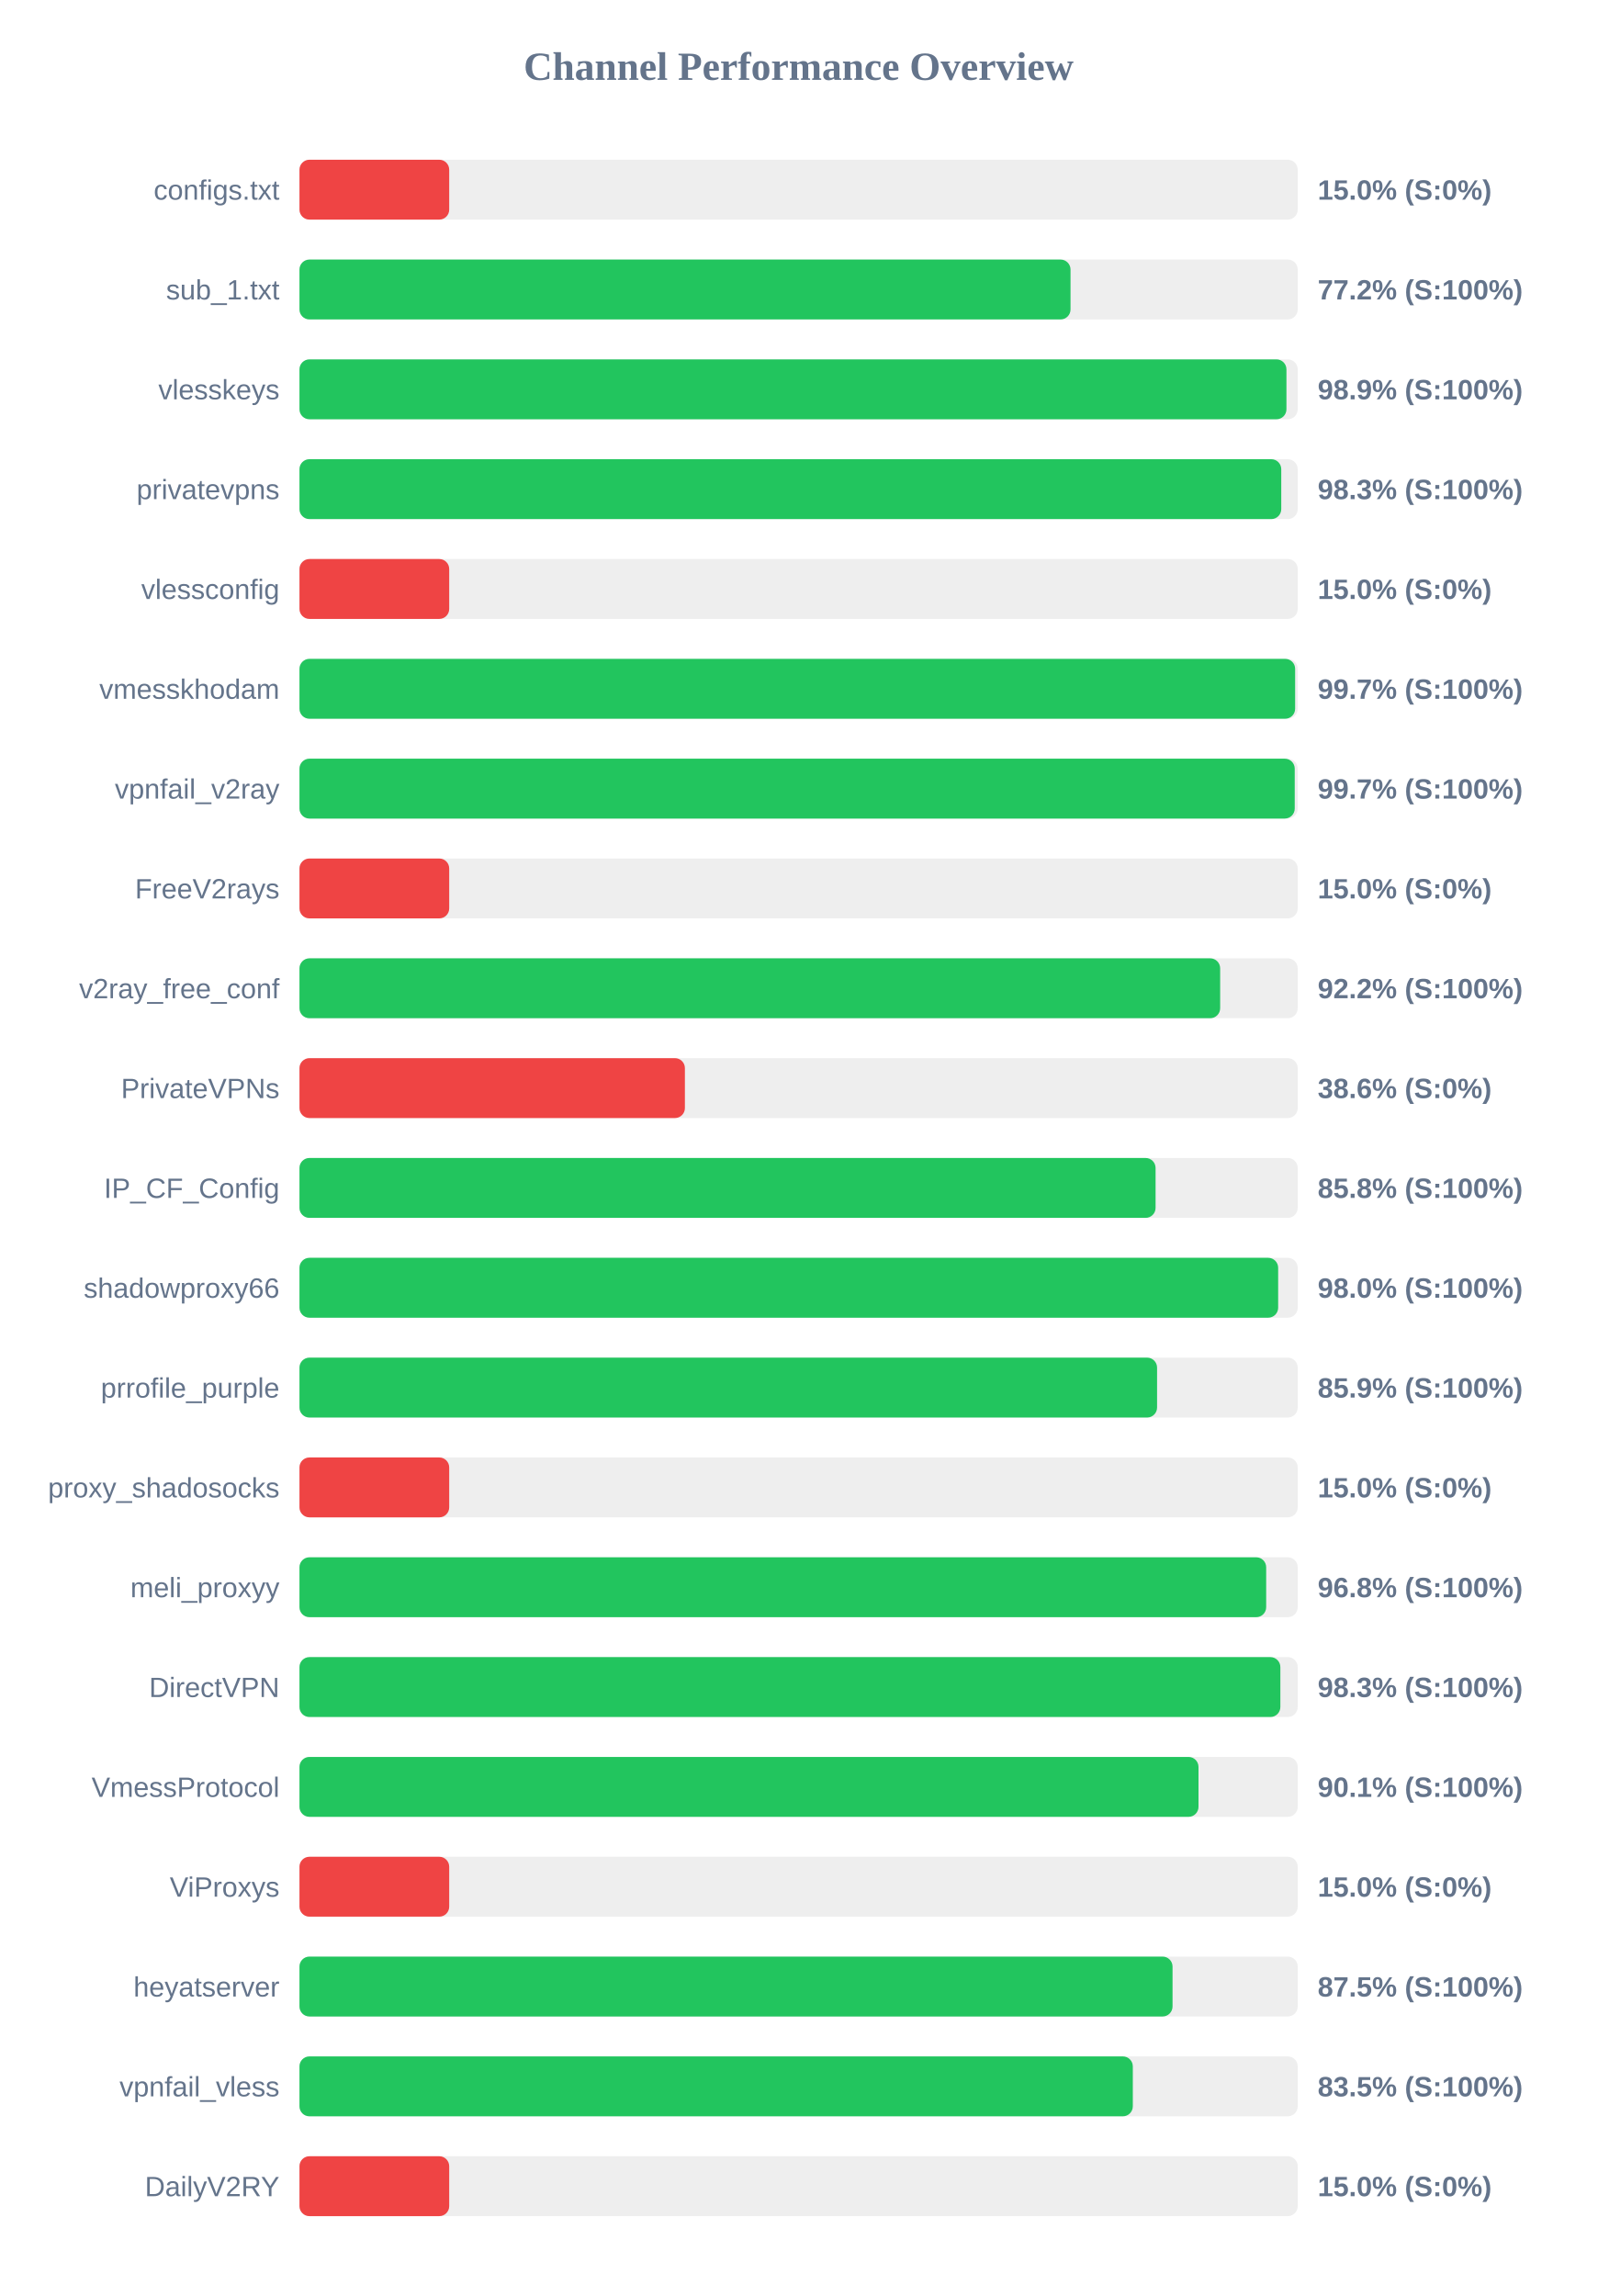
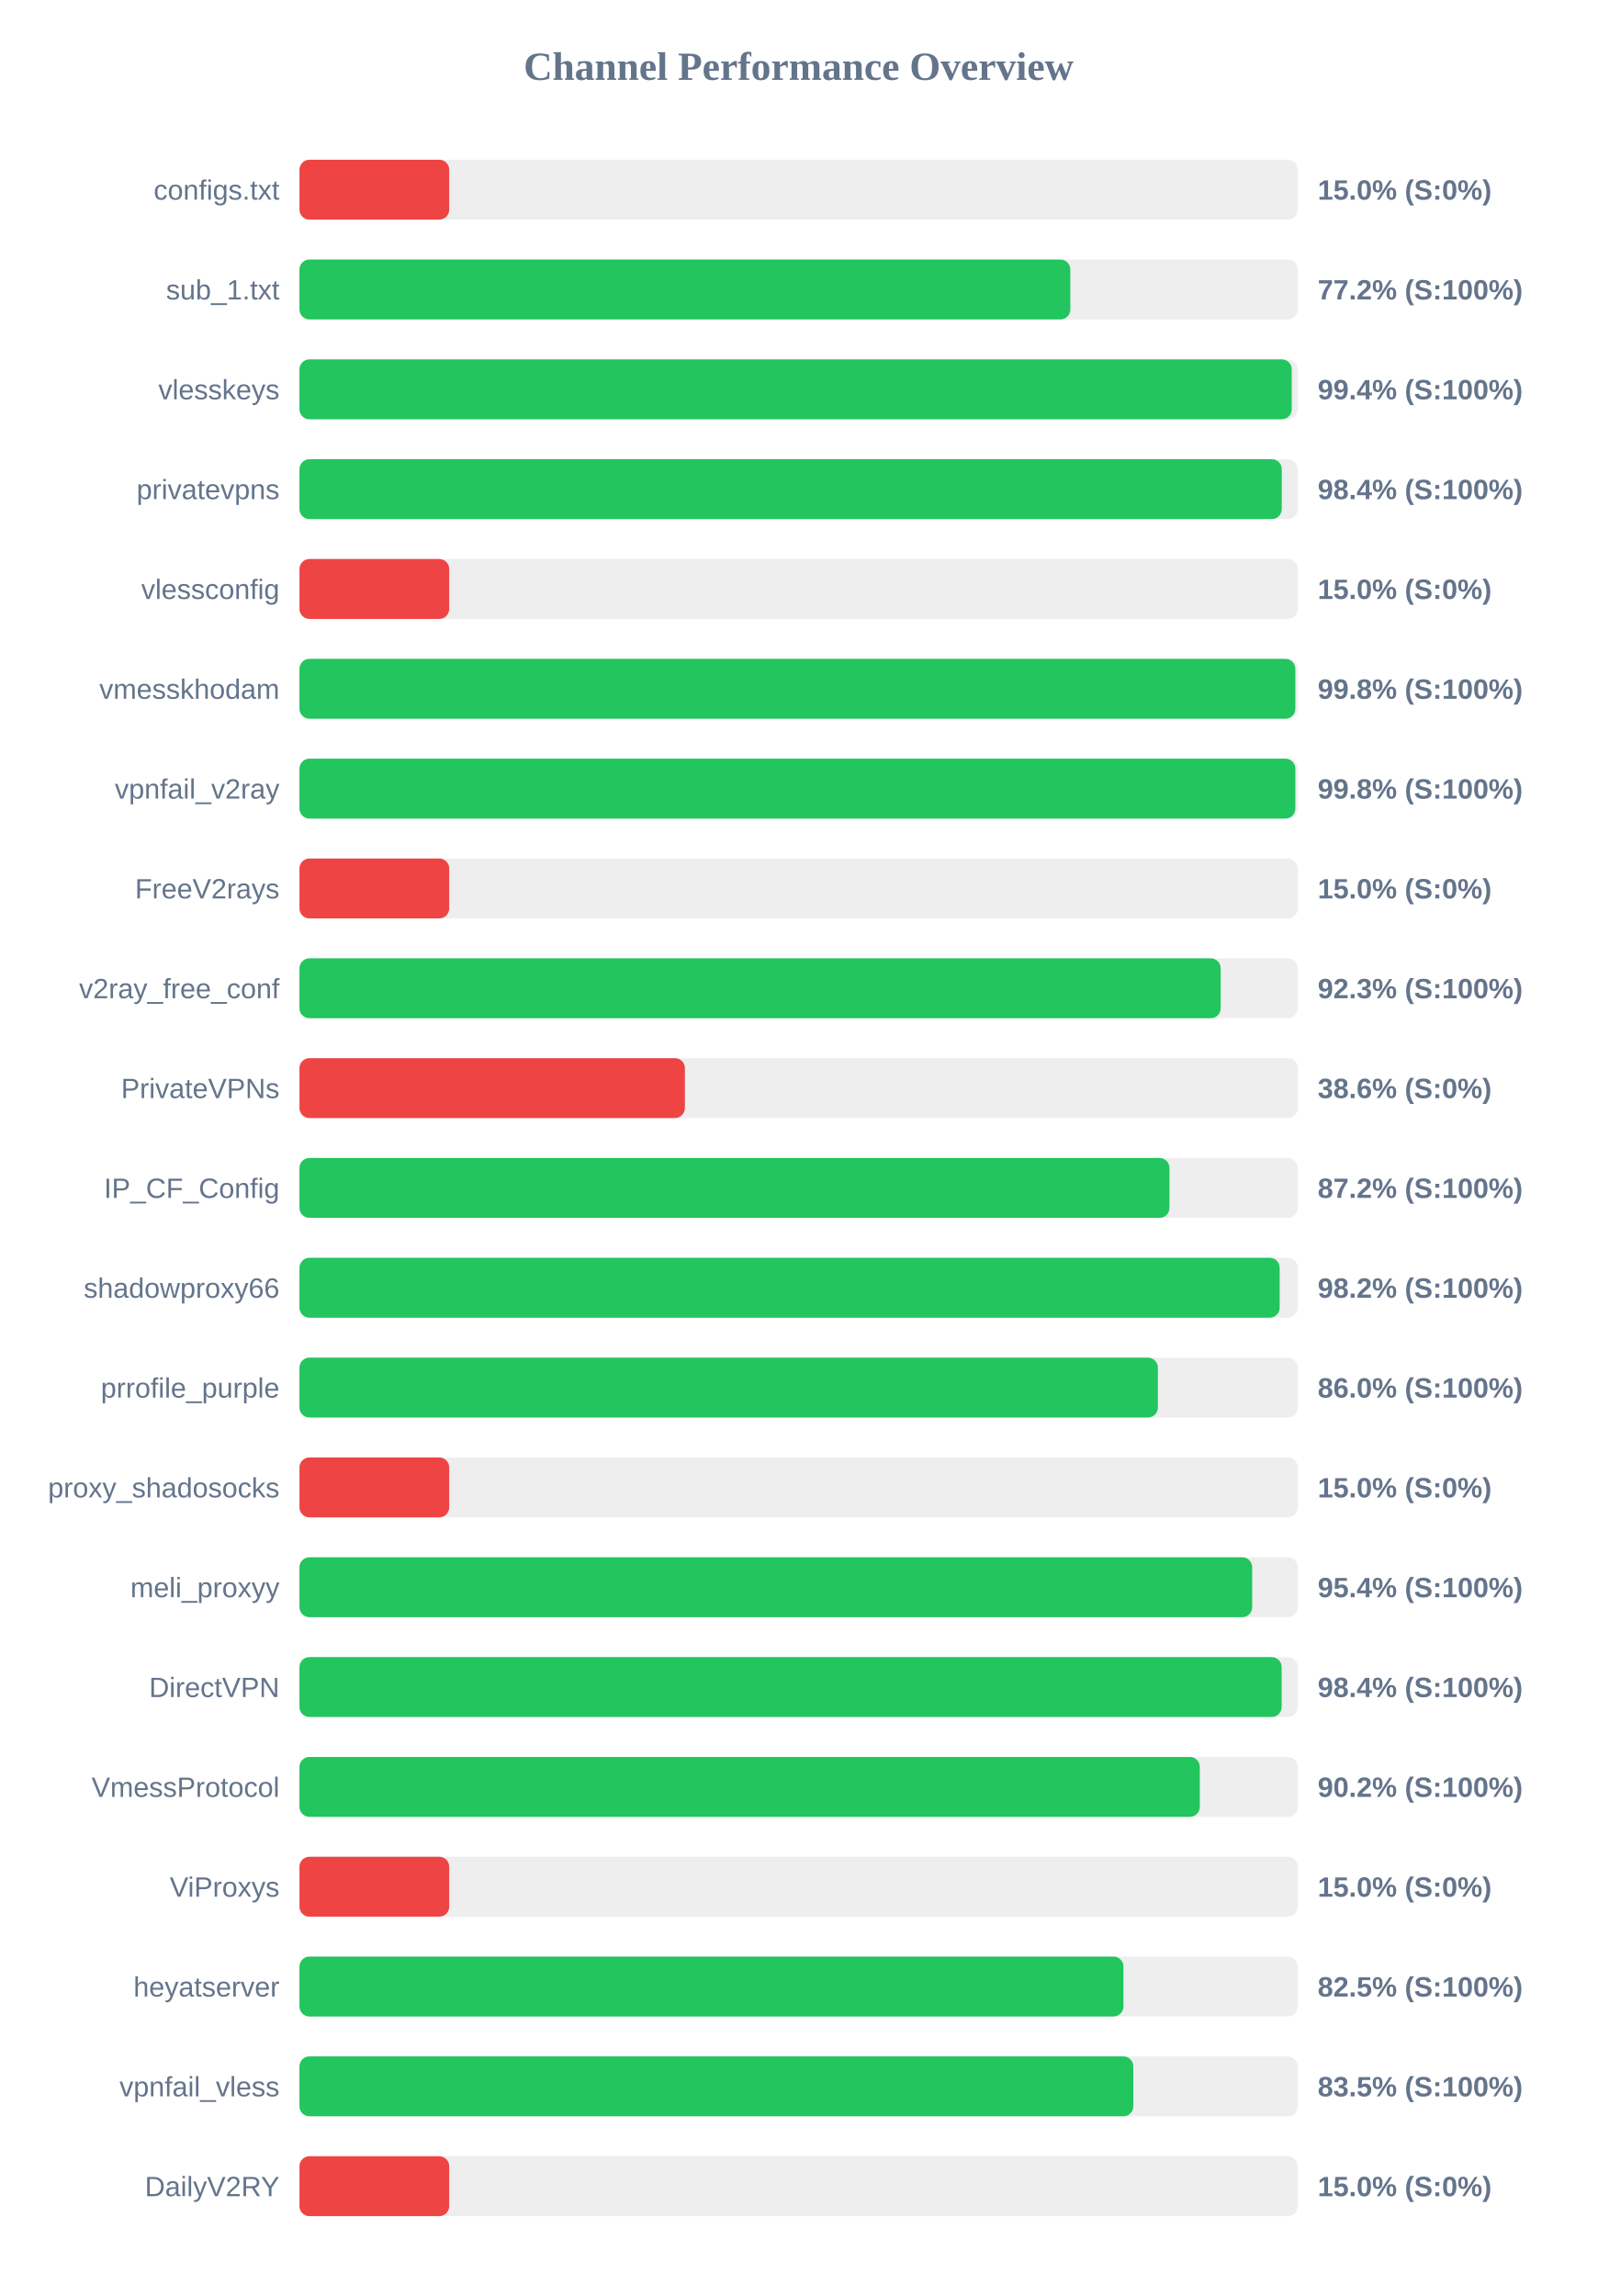
<svg xmlns="http://www.w3.org/2000/svg" width="800" height="1150" version="1.1">
  <style>
        .row { font: 14px Arial; fill: #64748b; }
        .score { font: bold 14px Arial; fill: #64748b; }
    </style>
  <text x="400" y="40" text-anchor="middle" font-size="20px" font-weight="bold" fill="#64748b">Channel Performance Overview</text>
  <rect x="150" y="80" width="500" height="30" fill="#eee" rx="5" />
  <rect x="150" y="80" width="75.0" height="30" fill="#ef4444" rx="5" />
  <text x="140" y="100" text-anchor="end" class="row">configs.txt</text>
  <text x="660" y="100" text-anchor="start" class="score">15.0% (S:0%)</text>
  <rect x="150" y="130" width="500" height="30" fill="#eee" rx="5" />
-   <rect x="150" y="130" width="386.2" height="30" fill="#22c55e" rx="5" />
+   <rect x="150" y="130" width="386.1" height="30" fill="#22c55e" rx="5" />
  <text x="140" y="150" text-anchor="end" class="row">sub_1.txt</text>
  <text x="660" y="150" text-anchor="start" class="score">77.2% (S:100%)</text>
  <rect x="150" y="180" width="500" height="30" fill="#eee" rx="5" />
-   <rect x="150" y="180" width="494.35" height="30" fill="#22c55e" rx="5" />
+   <rect x="150" y="180" width="497.0" height="30" fill="#22c55e" rx="5" />
  <text x="140" y="200" text-anchor="end" class="row">vlesskeys</text>
-   <text x="660" y="200" text-anchor="start" class="score">98.9% (S:100%)</text>
+   <text x="660" y="200" text-anchor="start" class="score">99.4% (S:100%)</text>
  <rect x="150" y="230" width="500" height="30" fill="#eee" rx="5" />
-   <rect x="150" y="230" width="491.75" height="30" fill="#22c55e" rx="5" />
+   <rect x="150" y="230" width="492.0" height="30" fill="#22c55e" rx="5" />
  <text x="140" y="250" text-anchor="end" class="row">privatevpns</text>
-   <text x="660" y="250" text-anchor="start" class="score">98.3% (S:100%)</text>
+   <text x="660" y="250" text-anchor="start" class="score">98.4% (S:100%)</text>
  <rect x="150" y="280" width="500" height="30" fill="#eee" rx="5" />
  <rect x="150" y="280" width="75.0" height="30" fill="#ef4444" rx="5" />
  <text x="140" y="300" text-anchor="end" class="row">vlessconfig</text>
  <text x="660" y="300" text-anchor="start" class="score">15.0% (S:0%)</text>
  <rect x="150" y="330" width="500" height="30" fill="#eee" rx="5" />
-   <rect x="150" y="330" width="498.7" height="30" fill="#22c55e" rx="5" />
+   <rect x="150" y="330" width="498.8" height="30" fill="#22c55e" rx="5" />
  <text x="140" y="350" text-anchor="end" class="row">vmesskhodam</text>
-   <text x="660" y="350" text-anchor="start" class="score">99.7% (S:100%)</text>
+   <text x="660" y="350" text-anchor="start" class="score">99.8% (S:100%)</text>
  <rect x="150" y="380" width="500" height="30" fill="#eee" rx="5" />
-   <rect x="150" y="380" width="498.5" height="30" fill="#22c55e" rx="5" />
+   <rect x="150" y="380" width="498.8" height="30" fill="#22c55e" rx="5" />
  <text x="140" y="400" text-anchor="end" class="row">vpnfail_v2ray</text>
-   <text x="660" y="400" text-anchor="start" class="score">99.7% (S:100%)</text>
+   <text x="660" y="400" text-anchor="start" class="score">99.8% (S:100%)</text>
  <rect x="150" y="430" width="500" height="30" fill="#eee" rx="5" />
  <rect x="150" y="430" width="75.0" height="30" fill="#ef4444" rx="5" />
  <text x="140" y="450" text-anchor="end" class="row">FreeV2rays</text>
  <text x="660" y="450" text-anchor="start" class="score">15.0% (S:0%)</text>
  <rect x="150" y="480" width="500" height="30" fill="#eee" rx="5" />
-   <rect x="150" y="480" width="461.15" height="30" fill="#22c55e" rx="5" />
+   <rect x="150" y="480" width="461.4" height="30" fill="#22c55e" rx="5" />
  <text x="140" y="500" text-anchor="end" class="row">v2ray_free_conf</text>
-   <text x="660" y="500" text-anchor="start" class="score">92.2% (S:100%)</text>
+   <text x="660" y="500" text-anchor="start" class="score">92.3% (S:100%)</text>
  <rect x="150" y="530" width="500" height="30" fill="#eee" rx="5" />
  <rect x="150" y="530" width="193.05" height="30" fill="#ef4444" rx="5" />
  <text x="140" y="550" text-anchor="end" class="row">PrivateVPNs</text>
  <text x="660" y="550" text-anchor="start" class="score">38.6% (S:0%)</text>
  <rect x="150" y="580" width="500" height="30" fill="#eee" rx="5" />
-   <rect x="150" y="580" width="428.8" height="30" fill="#22c55e" rx="5" />
+   <rect x="150" y="580" width="435.75" height="30" fill="#22c55e" rx="5" />
  <text x="140" y="600" text-anchor="end" class="row">IP_CF_Config</text>
-   <text x="660" y="600" text-anchor="start" class="score">85.8% (S:100%)</text>
+   <text x="660" y="600" text-anchor="start" class="score">87.2% (S:100%)</text>
  <rect x="150" y="630" width="500" height="30" fill="#eee" rx="5" />
-   <rect x="150" y="630" width="490.2" height="30" fill="#22c55e" rx="5" />
+   <rect x="150" y="630" width="490.95" height="30" fill="#22c55e" rx="5" />
  <text x="140" y="650" text-anchor="end" class="row">shadowproxy66</text>
-   <text x="660" y="650" text-anchor="start" class="score">98.0% (S:100%)</text>
+   <text x="660" y="650" text-anchor="start" class="score">98.2% (S:100%)</text>
  <rect x="150" y="680" width="500" height="30" fill="#eee" rx="5" />
-   <rect x="150" y="680" width="429.55" height="30" fill="#22c55e" rx="5" />
+   <rect x="150" y="680" width="429.95" height="30" fill="#22c55e" rx="5" />
  <text x="140" y="700" text-anchor="end" class="row">prrofile_purple</text>
-   <text x="660" y="700" text-anchor="start" class="score">85.9% (S:100%)</text>
+   <text x="660" y="700" text-anchor="start" class="score">86.0% (S:100%)</text>
  <rect x="150" y="730" width="500" height="30" fill="#eee" rx="5" />
  <rect x="150" y="730" width="75.0" height="30" fill="#ef4444" rx="5" />
  <text x="140" y="750" text-anchor="end" class="row">proxy_shadosocks</text>
  <text x="660" y="750" text-anchor="start" class="score">15.0% (S:0%)</text>
  <rect x="150" y="780" width="500" height="30" fill="#eee" rx="5" />
-   <rect x="150" y="780" width="484.2" height="30" fill="#22c55e" rx="5" />
+   <rect x="150" y="780" width="477.2" height="30" fill="#22c55e" rx="5" />
  <text x="140" y="800" text-anchor="end" class="row">meli_proxyy</text>
-   <text x="660" y="800" text-anchor="start" class="score">96.8% (S:100%)</text>
+   <text x="660" y="800" text-anchor="start" class="score">95.4% (S:100%)</text>
  <rect x="150" y="830" width="500" height="30" fill="#eee" rx="5" />
-   <rect x="150" y="830" width="491.3" height="30" fill="#22c55e" rx="5" />
+   <rect x="150" y="830" width="491.95" height="30" fill="#22c55e" rx="5" />
  <text x="140" y="850" text-anchor="end" class="row">DirectVPN</text>
-   <text x="660" y="850" text-anchor="start" class="score">98.3% (S:100%)</text>
+   <text x="660" y="850" text-anchor="start" class="score">98.4% (S:100%)</text>
  <rect x="150" y="880" width="500" height="30" fill="#eee" rx="5" />
-   <rect x="150" y="880" width="450.3" height="30" fill="#22c55e" rx="5" />
+   <rect x="150" y="880" width="450.95" height="30" fill="#22c55e" rx="5" />
  <text x="140" y="900" text-anchor="end" class="row">VmessProtocol</text>
-   <text x="660" y="900" text-anchor="start" class="score">90.1% (S:100%)</text>
+   <text x="660" y="900" text-anchor="start" class="score">90.2% (S:100%)</text>
  <rect x="150" y="930" width="500" height="30" fill="#eee" rx="5" />
  <rect x="150" y="930" width="75.0" height="30" fill="#ef4444" rx="5" />
  <text x="140" y="950" text-anchor="end" class="row">ViProxys</text>
  <text x="660" y="950" text-anchor="start" class="score">15.0% (S:0%)</text>
  <rect x="150" y="980" width="500" height="30" fill="#eee" rx="5" />
-   <rect x="150" y="980" width="437.3" height="30" fill="#22c55e" rx="5" />
+   <rect x="150" y="980" width="412.7" height="30" fill="#22c55e" rx="5" />
  <text x="140" y="1000" text-anchor="end" class="row">heyatserver</text>
-   <text x="660" y="1000" text-anchor="start" class="score">87.5% (S:100%)</text>
+   <text x="660" y="1000" text-anchor="start" class="score">82.5% (S:100%)</text>
  <rect x="150" y="1030" width="500" height="30" fill="#eee" rx="5" />
-   <rect x="150" y="1030" width="417.4" height="30" fill="#22c55e" rx="5" />
+   <rect x="150" y="1030" width="417.65" height="30" fill="#22c55e" rx="5" />
  <text x="140" y="1050" text-anchor="end" class="row">vpnfail_vless</text>
  <text x="660" y="1050" text-anchor="start" class="score">83.5% (S:100%)</text>
  <rect x="150" y="1080" width="500" height="30" fill="#eee" rx="5" />
  <rect x="150" y="1080" width="75.0" height="30" fill="#ef4444" rx="5" />
  <text x="140" y="1100" text-anchor="end" class="row">DailyV2RY</text>
  <text x="660" y="1100" text-anchor="start" class="score">15.0% (S:0%)</text>
</svg>
